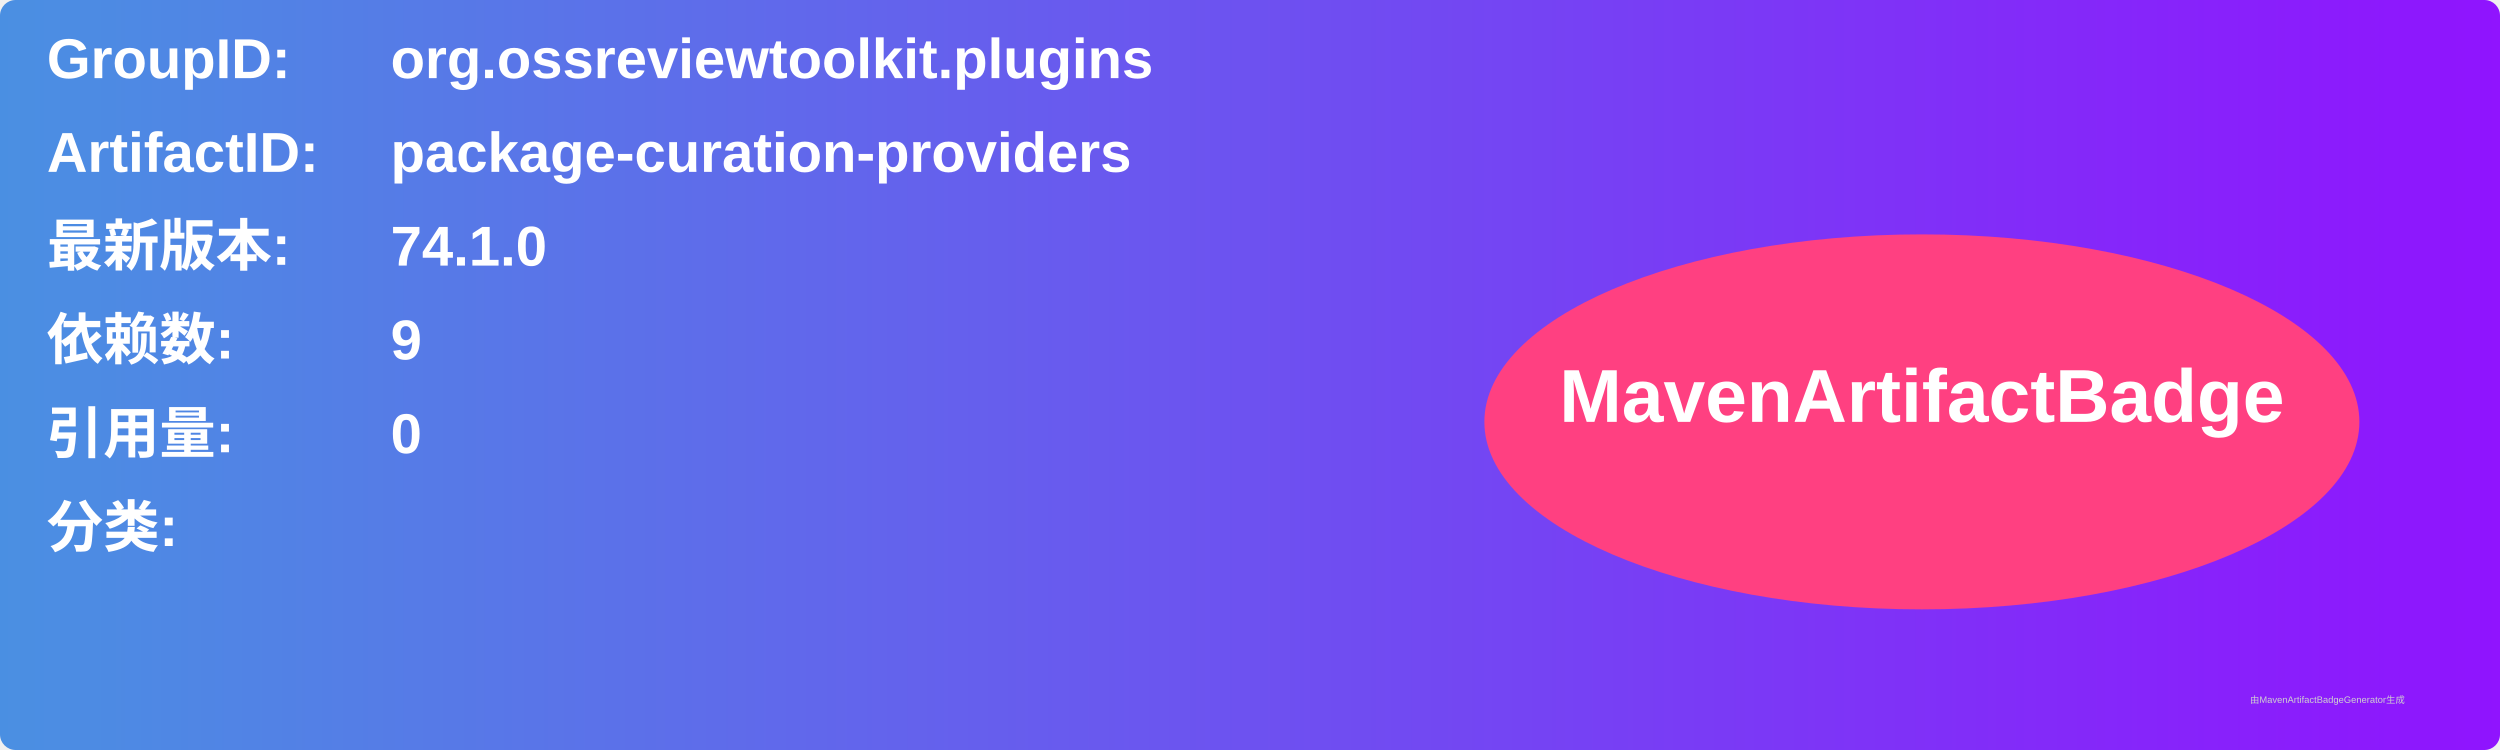
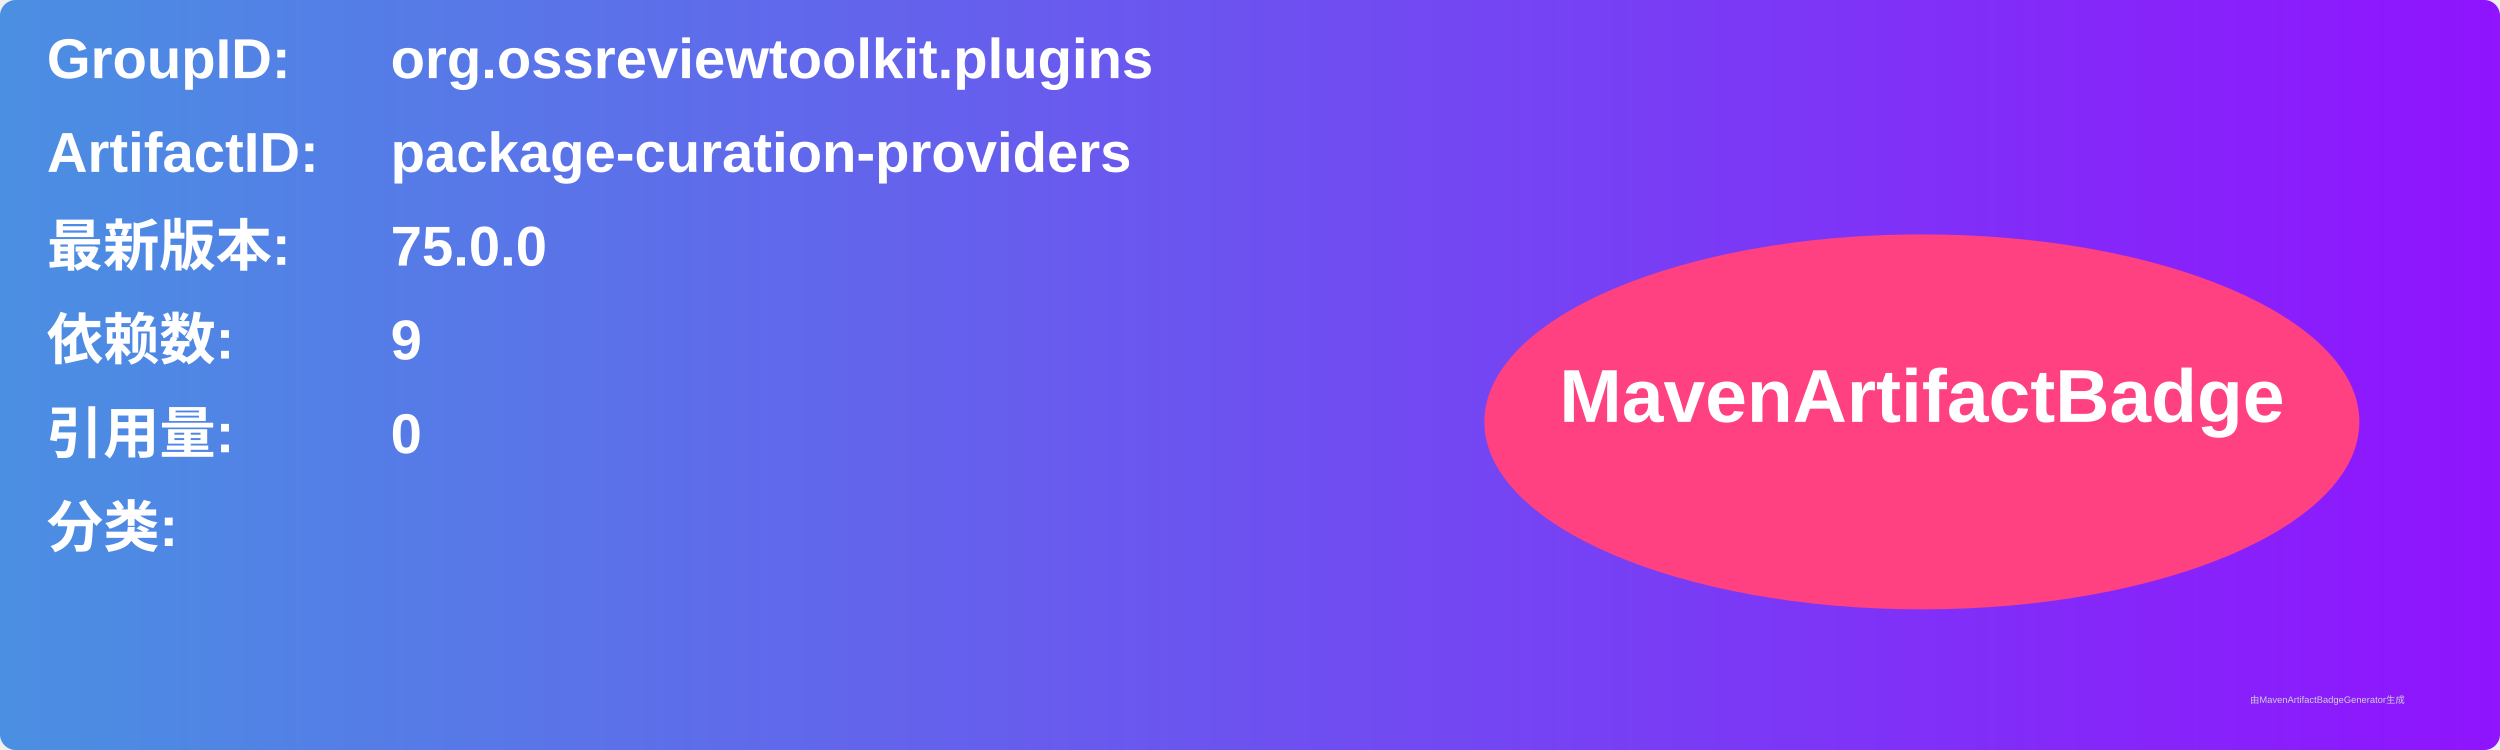
<svg xmlns="http://www.w3.org/2000/svg" width="800" height="240" viewBox="0 0 800 240">
  <linearGradient id="grad" x1="0%" y1="0%" x2="100%" y2="0%">
    <stop offset="0%" stop-color="#4a90e2" />
    <stop offset="100%" stop-color="#9013fe" />
  </linearGradient>
  <rect width="100%" height="100%" rx="5" ry="5" fill="url(#grad)" />
  <g transform="translate(15, 15)">
    <text x="0" y="10" font-family="Arial" font-size="18" fill="white" font-weight="bold" width="260">GroupID:</text>
    <text x="110" y="10" font-family="Arial" font-size="18" fill="white" font-weight="bold" width="460">org.ossreviewtoolkit.plugins</text>
    <text x="0" y="40" font-family="Arial" font-size="18" fill="white" font-weight="bold" width="260">ArtifactID:</text>
    <text x="110" y="40" font-family="Arial" font-size="18" fill="white" font-weight="bold" width="460">package-curation-providers</text>
    <text x="0" y="70" font-family="Arial" font-size="18" fill="white" font-weight="bold">最新版本:</text>
    <text x="110" y="70" font-family="Arial" font-size="18" fill="white" font-weight="bold">
-       <tspan font-weight="bold">74.1.0</tspan>
+       <tspan font-weight="bold">75.0.0</tspan>
    </text>
    <text x="0" y="100" font-family="Arial" font-size="18" fill="white" font-weight="bold">依赖数: </text>
    <text x="110" y="100" font-family="Arial" font-size="18" fill="white">
      <tspan font-weight="bold">9</tspan>
    </text>
    <text x="0" y="130" font-family="Arial" font-size="18" fill="white" font-weight="bold">引用量: </text>
    <text x="110" y="130" font-family="Arial" font-size="18" fill="white">
      <tspan font-weight="bold">0</tspan>
    </text>
    <text x="0" y="160" font-family="Arial" font-size="18" fill="white" font-weight="bold">分类:</text>
    <text x="10" y="190" font-family="Arial" font-size="10" fill="white">
      <tspan font-weight="bold" />
    </text>
    <ellipse cx="600" cy="120" rx="140" ry="60" fill="#ff4081" />
    <text x="600" y="120" text-anchor="middle" font-family="Arial" font-size="24" fill="white" font-weight="bold">MavenArtifactBadge</text>
  </g>
  <text x="720" y="225" font-family="Arial" font-size="3" fill="#d0d0d0">由MavenArtifactBadgeGenerator生成</text>
</svg>
